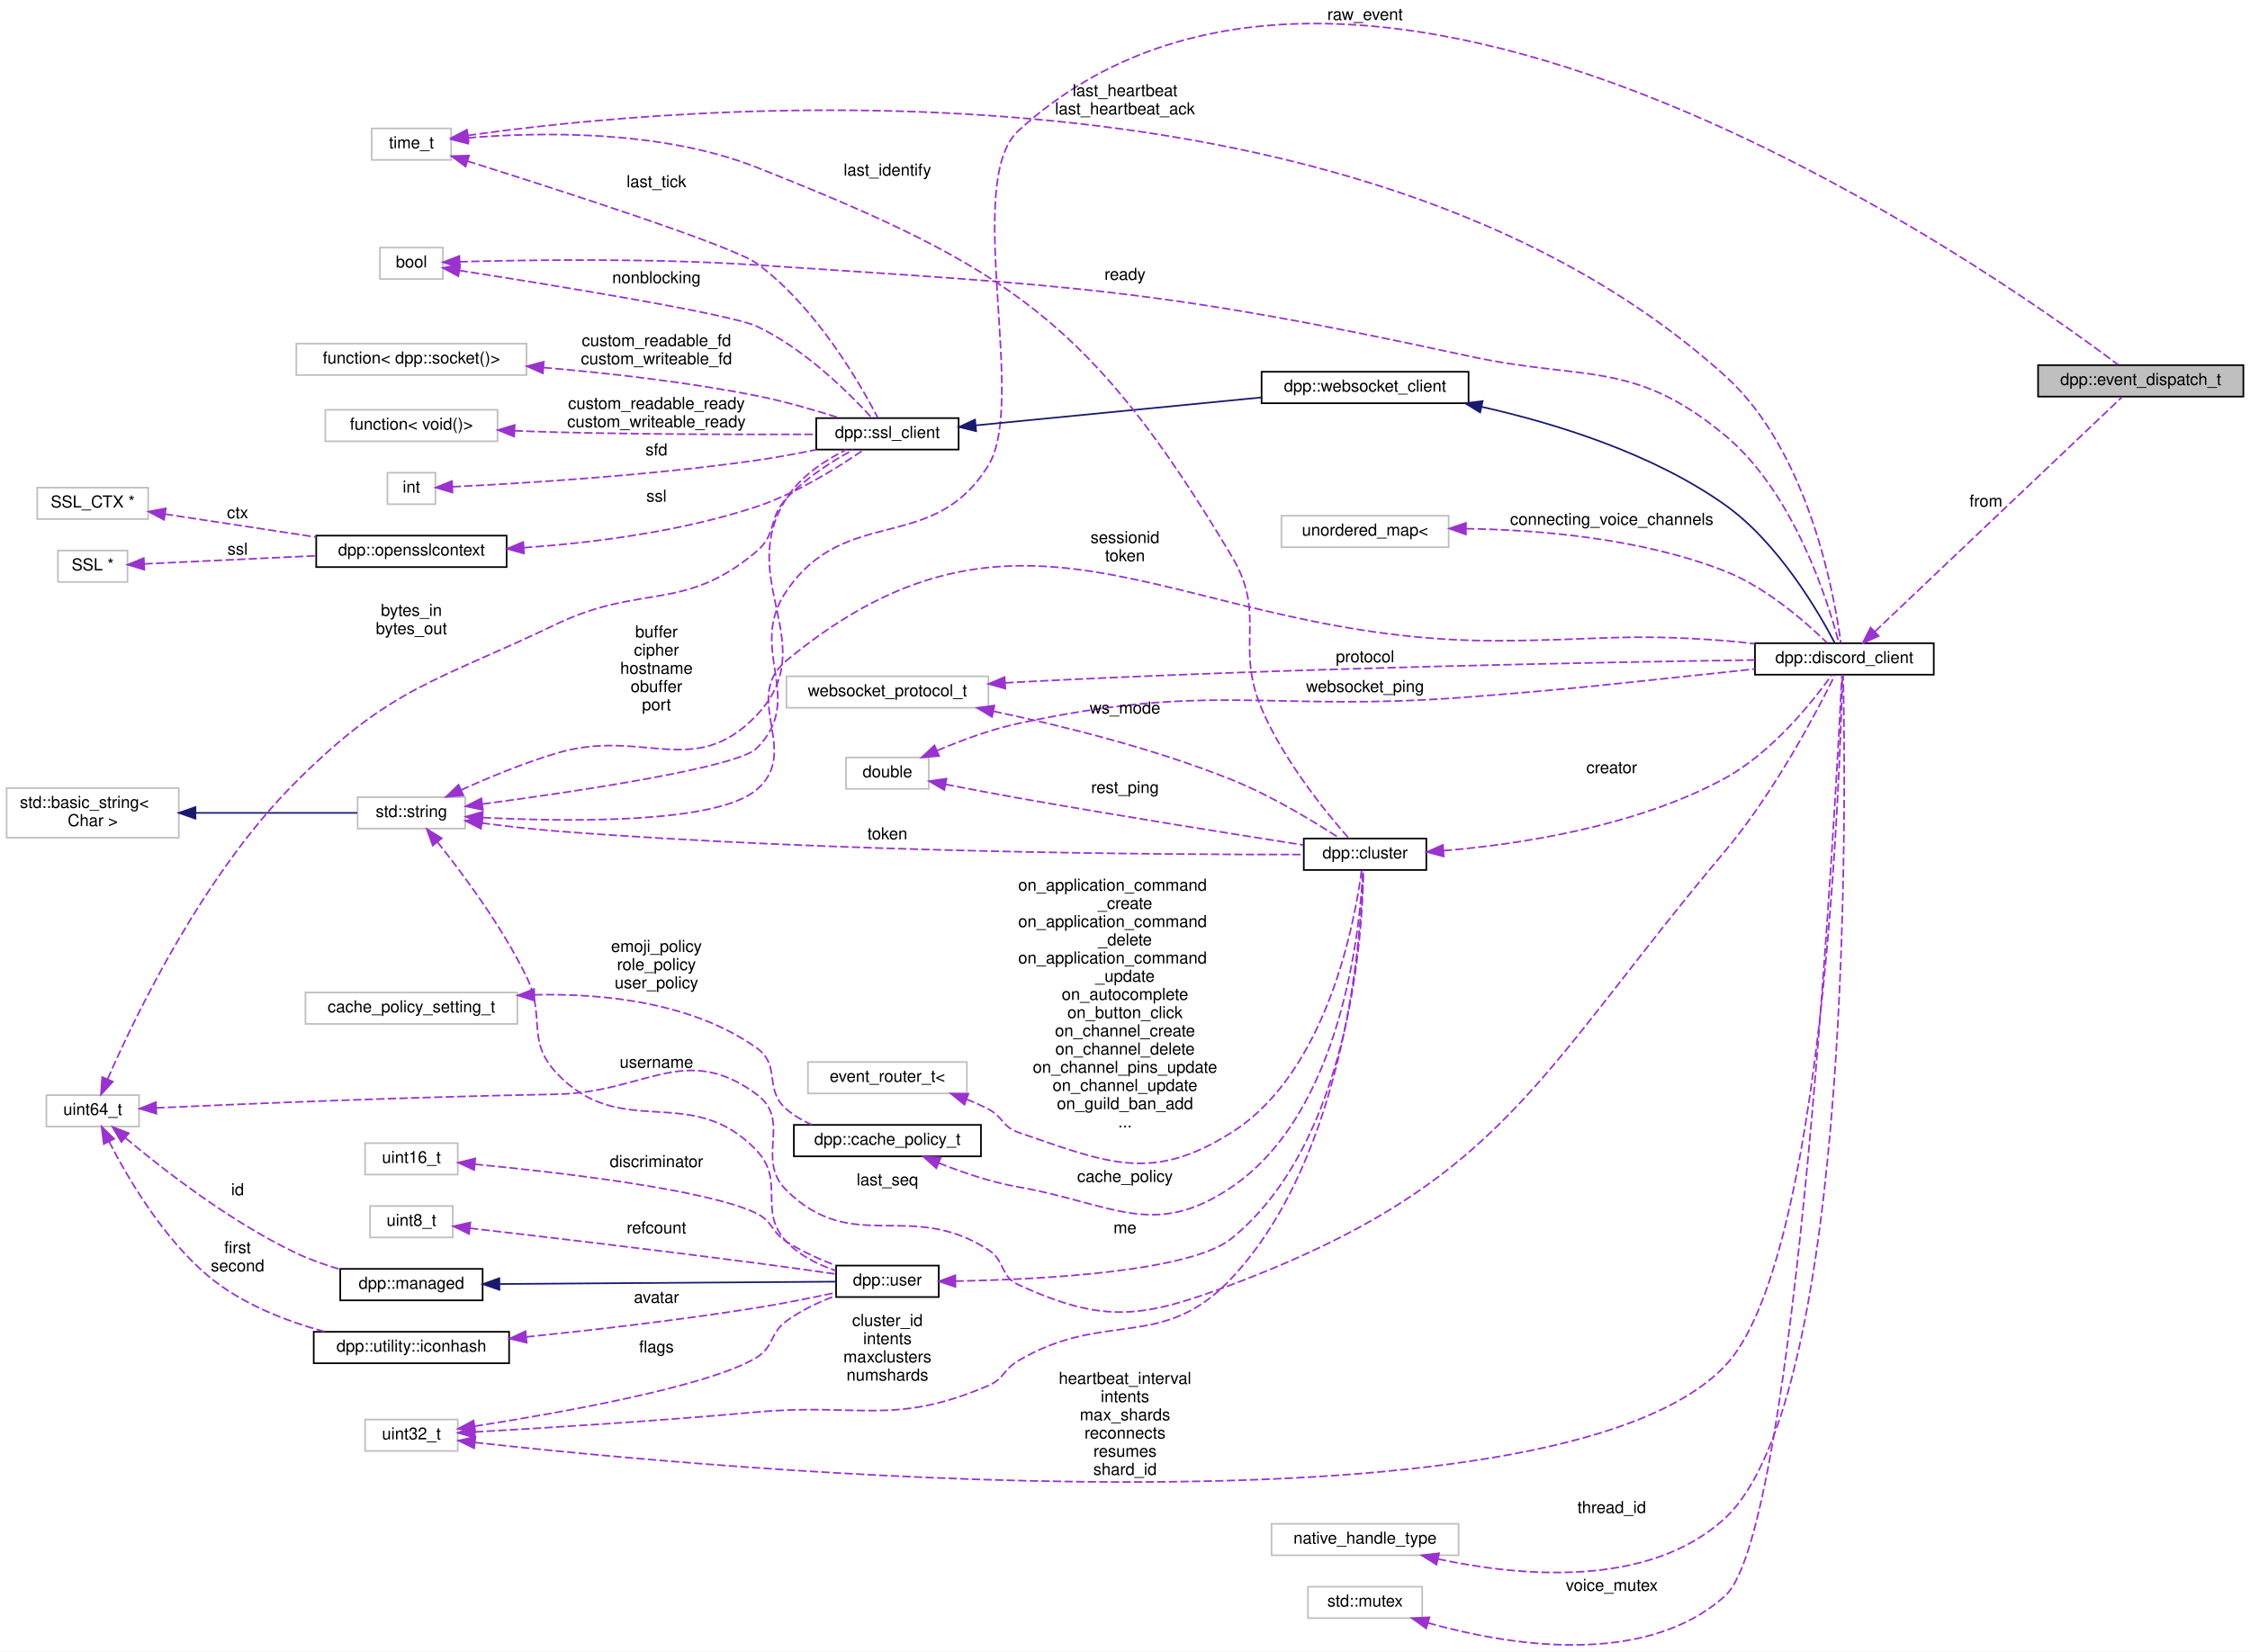
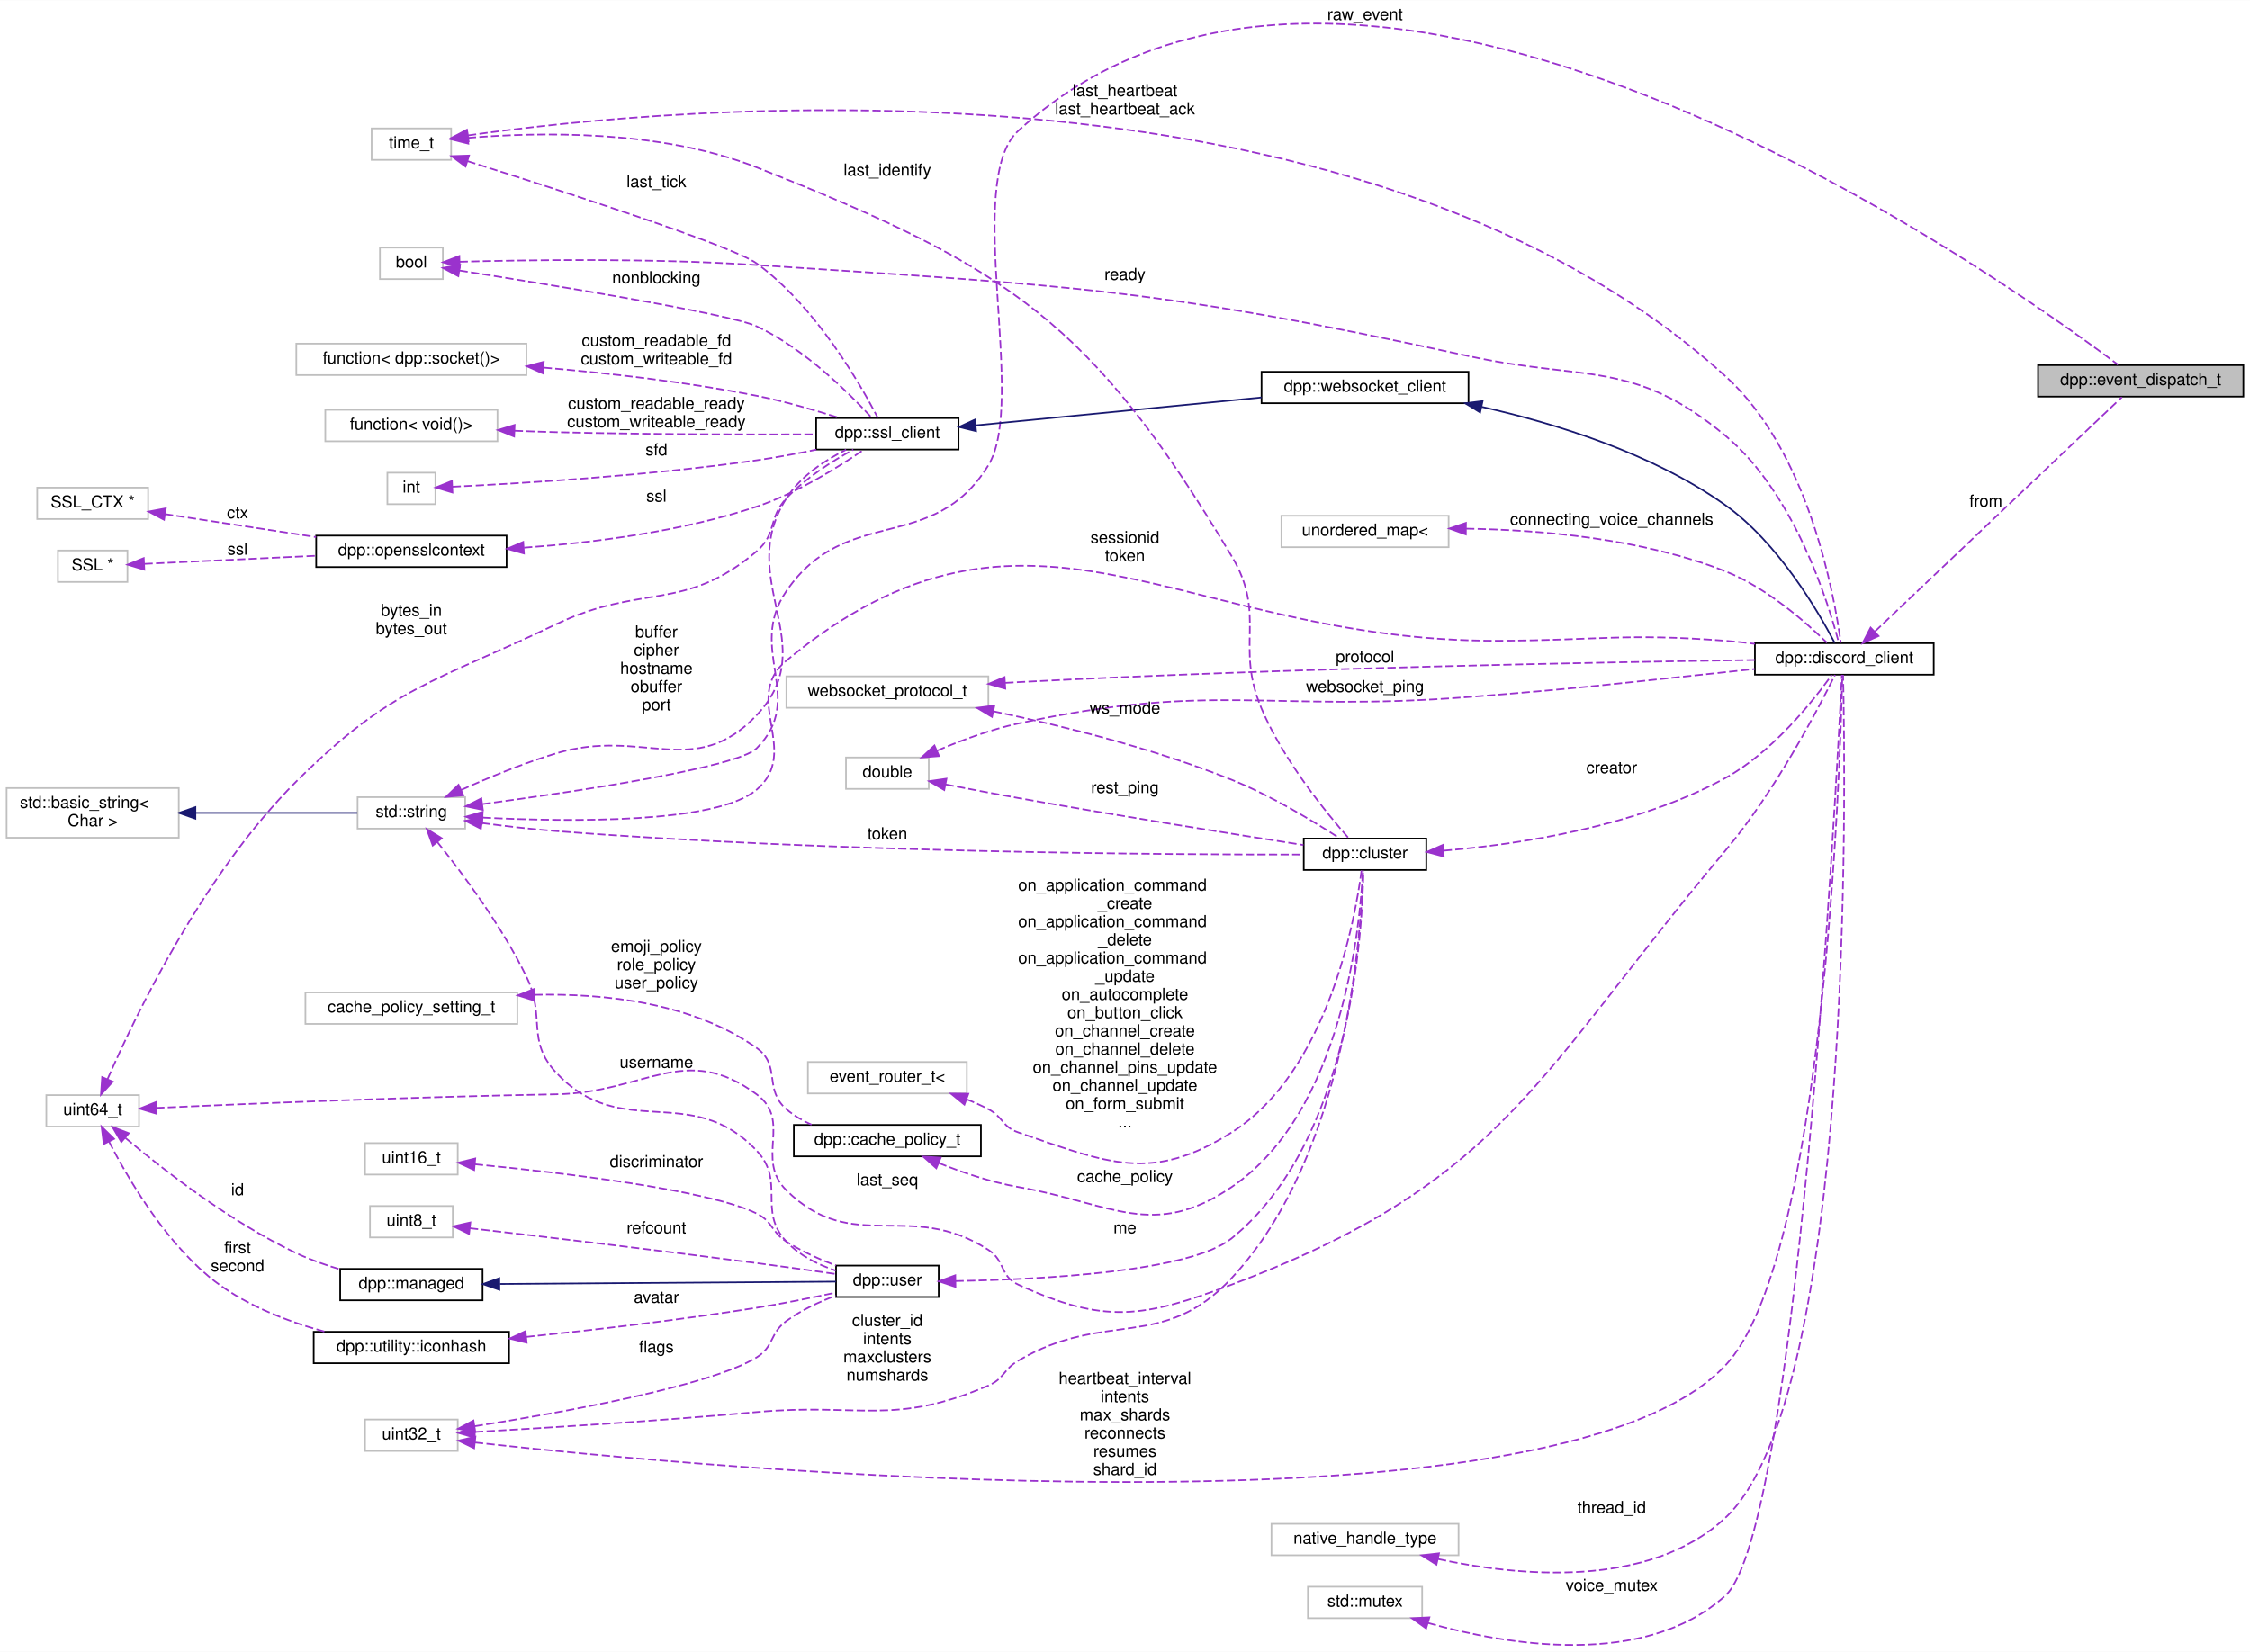
<svg xmlns="http://www.w3.org/2000/svg" xmlns:xlink="http://www.w3.org/1999/xlink" width="1359pt" height="998pt" viewBox="0.00 0.00 1359.00 997.80">
  <g id="graph0" class="graph" transform="scale(1 1) rotate(0) translate(4 993.8)">
    <polygon fill="white" stroke="transparent" points="-4,4 -4,-993.8 1355,-993.8 1355,4 -4,4" />
    <g id="node1" class="node">
      <g id="a_node1">
        <a xlink:title="Base event parameter struct. Each event you receive from the library will have its parameter derived ...">
          <polygon fill="#bfbfbf" stroke="black" points="1227,-754.3 1227,-773.3 1351,-773.3 1351,-754.3 1227,-754.3" />
          <text text-anchor="middle" x="1289" y="-761.3" font-family="Helvetica,sans-Serif" font-size="10.00">dpp::event_dispatch_t</text>
        </a>
      </g>
    </g>
    <g id="node2" class="node">
      <g id="a_node2">
        <a xlink:title=" ">
          <polygon fill="white" stroke="#bfbfbf" points="212,-493.3 212,-512.3 277,-512.3 277,-493.3 212,-493.3" />
          <text text-anchor="middle" x="244.5" y="-500.3" font-family="Helvetica,sans-Serif" font-size="10.00">std::string</text>
        </a>
      </g>
    </g>
    <g id="edge1" class="edge">
      <path fill="none" stroke="#9a32cd" stroke-dasharray="5,2" d="M287.5,-508.14C344.71,-515.78 441.4,-530.22 453,-541.8 483.41,-572.17 446.72,-601.35 471,-636.8 507.1,-689.51 559.54,-658.38 593,-712.8 616.6,-751.19 577.75,-884.38 611,-914.8 815.8,-1102.16 1200.65,-829.71 1275.28,-773.58" />
      <polygon fill="#9a32cd" stroke="#9a32cd" points="287.68,-504.63 277.31,-506.79 286.76,-511.57 287.68,-504.63" />
      <text text-anchor="middle" x="820.5" y="-981.8" font-family="Helvetica,sans-Serif" font-size="10.00"> raw_event</text>
    </g>
    <g id="node4" class="node">
      <g id="a_node4">
        <a xlink:href="classdpp_1_1discord__client.html" target="_top" xlink:title="Implements a discord client. Each discord_client connects to one shard and derives from a websocket c...">
          <polygon fill="white" stroke="black" points="1056,-586.3 1056,-605.3 1164,-605.3 1164,-586.3 1056,-586.3" />
          <text text-anchor="middle" x="1110" y="-593.3" font-family="Helvetica,sans-Serif" font-size="10.00">dpp::discord_client</text>
        </a>
      </g>
    </g>
    <g id="edge38" class="edge">
      <path fill="none" stroke="#9a32cd" stroke-dasharray="5,2" d="M287.6,-499.96C340.97,-497.29 428.97,-496.33 453,-516.8 480.08,-539.88 443.59,-572.12 471,-594.8 618.31,-716.67 709.82,-606.13 901,-606.8 961.89,-607.02 977.29,-611.48 1038,-606.8 1043.85,-606.35 1049.94,-605.7 1055.99,-604.93" />
      <polygon fill="#9a32cd" stroke="#9a32cd" points="287.21,-496.48 277.41,-500.51 287.58,-503.47 287.21,-496.48" />
      <text text-anchor="middle" x="675.5" y="-665.8" font-family="Helvetica,sans-Serif" font-size="10.00"> sessionid</text>
      <text text-anchor="middle" x="675.5" y="-654.8" font-family="Helvetica,sans-Serif" font-size="10.00">token</text>
    </g>
    <g id="node6" class="node">
      <g id="a_node6">
        <a xlink:href="classdpp_1_1ssl__client.html" target="_top" xlink:title="Implements a simple non-blocking SSL stream client.">
          <polygon fill="white" stroke="black" points="489,-722.3 489,-741.3 575,-741.3 575,-722.3 489,-722.3" />
          <text text-anchor="middle" x="532" y="-729.3" font-family="Helvetica,sans-Serif" font-size="10.00">dpp::ssl_client</text>
        </a>
      </g>
    </g>
    <g id="edge6" class="edge">
      <path fill="none" stroke="#9a32cd" stroke-dasharray="5,2" d="M274.49,-516.63C291.03,-524.08 312.33,-532.91 332,-538.8 384.44,-554.51 415.3,-522.12 453,-561.8 493.48,-604.41 439.51,-643.18 471,-692.8 479.45,-706.12 494.29,-715.83 507.09,-722.22" />
      <polygon fill="#9a32cd" stroke="#9a32cd" points="275.89,-513.43 265.34,-512.45 272.98,-519.79 275.89,-513.43" />
      <text text-anchor="middle" x="392.5" y="-608.8" font-family="Helvetica,sans-Serif" font-size="10.00"> buffer</text>
      <text text-anchor="middle" x="392.5" y="-597.8" font-family="Helvetica,sans-Serif" font-size="10.00">cipher</text>
      <text text-anchor="middle" x="392.5" y="-586.8" font-family="Helvetica,sans-Serif" font-size="10.00">hostname</text>
      <text text-anchor="middle" x="392.5" y="-575.8" font-family="Helvetica,sans-Serif" font-size="10.00">obuffer</text>
      <text text-anchor="middle" x="392.5" y="-564.8" font-family="Helvetica,sans-Serif" font-size="10.00">port</text>
    </g>
    <g id="node16" class="node">
      <g id="a_node16">
        <a xlink:href="classdpp_1_1cluster.html" target="_top" xlink:title="The cluster class represents a group of shards and a command queue for sending and receiving commands...">
          <polygon fill="white" stroke="black" points="783.5,-468.3 783.5,-487.3 857.5,-487.3 857.5,-468.3 783.5,-468.3" />
          <text text-anchor="middle" x="820.5" y="-475.3" font-family="Helvetica,sans-Serif" font-size="10.00">dpp::cluster</text>
        </a>
      </g>
    </g>
    <g id="edge17" class="edge">
      <path fill="none" stroke="#9a32cd" stroke-dasharray="5,2" d="M287.05,-496.68C301.27,-494.81 317.3,-492.95 332,-491.8 500.41,-478.71 702.4,-477.52 783.35,-477.63" />
      <polygon fill="#9a32cd" stroke="#9a32cd" points="286.5,-493.23 277.06,-498.04 287.44,-500.16 286.5,-493.23" />
      <text text-anchor="middle" x="532" y="-486.8" font-family="Helvetica,sans-Serif" font-size="10.00"> token</text>
    </g>
    <g id="node19" class="node">
      <g id="a_node19">
        <a xlink:href="classdpp_1_1user.html" target="_top" xlink:title="Represents a user on discord. May or may not be a member of a dpp::guild.">
          <polygon fill="white" stroke="black" points="501,-210.3 501,-229.3 563,-229.3 563,-210.3 501,-210.3" />
          <text text-anchor="middle" x="532" y="-217.3" font-family="Helvetica,sans-Serif" font-size="10.00">dpp::user</text>
        </a>
      </g>
    </g>
    <g id="edge24" class="edge">
      <path fill="none" stroke="#9a32cd" stroke-dasharray="5,2" d="M260.14,-485.24C275.38,-466.21 299.08,-434.44 314,-403.8 325.82,-379.54 313.59,-365.54 332,-345.8 371.35,-303.61 413.33,-340.69 453,-298.8 470.69,-280.13 453.41,-262.56 471,-243.8 478.9,-235.37 490.16,-229.84 500.79,-226.24" />
      <polygon fill="#9a32cd" stroke="#9a32cd" points="257.39,-483.07 253.79,-493.04 262.82,-487.49 257.39,-483.07" />
      <text text-anchor="middle" x="392.5" y="-348.8" font-family="Helvetica,sans-Serif" font-size="10.00"> username</text>
    </g>
    <g id="node3" class="node">
      <g id="a_node3">
        <a xlink:title=" ">
          <polygon fill="white" stroke="#bfbfbf" points="0,-487.8 0,-517.8 104,-517.8 104,-487.8 0,-487.8" />
          <text text-anchor="start" x="8" y="-505.8" font-family="Helvetica,sans-Serif" font-size="10.00">std::basic_string&lt;</text>
          <text text-anchor="middle" x="52" y="-494.8" font-family="Helvetica,sans-Serif" font-size="10.00"> Char &gt;</text>
        </a>
      </g>
    </g>
    <g id="edge2" class="edge">
      <path fill="none" stroke="midnightblue" d="M114.35,-502.8C146.8,-502.8 185.28,-502.8 211.75,-502.8" />
      <polygon fill="midnightblue" stroke="midnightblue" points="114.05,-499.3 104.05,-502.8 114.05,-506.3 114.05,-499.3" />
    </g>
    <g id="edge3" class="edge">
      <path fill="none" stroke="#9a32cd" stroke-dasharray="5,2" d="M1128.46,-612.37C1164.96,-647.02 1248.4,-726.22 1277.65,-753.97" />
      <polygon fill="#9a32cd" stroke="#9a32cd" points="1130.69,-609.66 1121.02,-605.32 1125.87,-614.74 1130.69,-609.66" />
      <text text-anchor="middle" x="1195.5" y="-687.8" font-family="Helvetica,sans-Serif" font-size="10.00"> from</text>
    </g>
    <g id="node5" class="node">
      <g id="a_node5">
        <a xlink:href="classdpp_1_1websocket__client.html" target="_top" xlink:title="Implements a websocket client based on the SSL client.">
          <polygon fill="white" stroke="black" points="758,-750.3 758,-769.3 883,-769.3 883,-750.3 758,-750.3" />
          <text text-anchor="middle" x="820.5" y="-757.3" font-family="Helvetica,sans-Serif" font-size="10.00">dpp::websocket_client</text>
        </a>
      </g>
    </g>
    <g id="edge4" class="edge">
      <path fill="none" stroke="midnightblue" d="M890.97,-748.11C936.01,-737.98 994.23,-719.9 1038,-688.8 1070.12,-665.98 1094.33,-624.34 1104.18,-605.51" />
      <polygon fill="midnightblue" stroke="midnightblue" points="890.02,-744.73 880.99,-750.27 891.51,-751.57 890.02,-744.73" />
    </g>
    <g id="edge5" class="edge">
      <path fill="none" stroke="midnightblue" d="M585.28,-736.91C633.96,-741.67 706.54,-748.76 757.98,-753.79" />
      <polygon fill="midnightblue" stroke="midnightblue" points="585.57,-733.42 575.27,-735.93 584.89,-740.39 585.57,-733.42" />
    </g>
    <g id="node7" class="node">
      <g id="a_node7">
        <a xlink:title=" ">
          <polygon fill="white" stroke="#bfbfbf" points="225.5,-825.3 225.5,-844.3 263.5,-844.3 263.5,-825.3 225.5,-825.3" />
          <text text-anchor="middle" x="244.5" y="-832.3" font-family="Helvetica,sans-Serif" font-size="10.00">bool</text>
        </a>
      </g>
    </g>
    <g id="edge41" class="edge">
      <path fill="none" stroke="#9a32cd" stroke-dasharray="5,2" d="M273.62,-835.76C313.55,-836.86 388.96,-838.04 453,-833.8 645.25,-821.09 694.72,-819.68 883,-778.8 953.48,-763.5 982.54,-776.9 1038,-730.8 1079.75,-696.1 1100.16,-630.41 1106.64,-605.61" />
      <polygon fill="#9a32cd" stroke="#9a32cd" points="273.67,-832.26 263.57,-835.46 273.46,-839.25 273.67,-832.26" />
      <text text-anchor="middle" x="675.5" y="-824.8" font-family="Helvetica,sans-Serif" font-size="10.00"> ready</text>
    </g>
    <g id="edge7" class="edge">
      <path fill="none" stroke="#9a32cd" stroke-dasharray="5,2" d="M273.57,-830.48C326.44,-822.21 436.94,-804.32 453,-796.8 482.05,-783.2 509.22,-756.08 522.5,-741.55" />
      <polygon fill="#9a32cd" stroke="#9a32cd" points="272.85,-827.05 263.51,-832.04 273.93,-833.96 272.85,-827.05" />
      <text text-anchor="middle" x="392.5" y="-822.8" font-family="Helvetica,sans-Serif" font-size="10.00"> nonblocking</text>
    </g>
    <g id="node8" class="node">
      <g id="a_node8">
        <a xlink:title=" ">
          <polygon fill="white" stroke="#bfbfbf" points="230,-689.3 230,-708.3 259,-708.3 259,-689.3 230,-689.3" />
          <text text-anchor="middle" x="244.5" y="-696.3" font-family="Helvetica,sans-Serif" font-size="10.00">int</text>
        </a>
      </g>
    </g>
    <g id="edge8" class="edge">
      <path fill="none" stroke="#9a32cd" stroke-dasharray="5,2" d="M269.4,-699.82C308.12,-701.69 386.89,-706.35 453,-715.8 464.77,-717.49 477.43,-719.84 489.06,-722.23" />
      <polygon fill="#9a32cd" stroke="#9a32cd" points="269.31,-696.32 259.16,-699.35 268.99,-703.31 269.31,-696.32" />
      <text text-anchor="middle" x="392.5" y="-718.8" font-family="Helvetica,sans-Serif" font-size="10.00"> sfd</text>
    </g>
    <g id="node9" class="node">
      <g id="a_node9">
        <a xlink:href="classdpp_1_1opensslcontext.html" target="_top" xlink:title="This is an opaque class containing openssl library specific structures. We define it this way so that...">
          <polygon fill="white" stroke="black" points="187,-651.3 187,-670.3 302,-670.3 302,-651.3 187,-651.3" />
          <text text-anchor="middle" x="244.5" y="-658.3" font-family="Helvetica,sans-Serif" font-size="10.00">dpp::opensslcontext</text>
        </a>
      </g>
    </g>
    <g id="edge9" class="edge">
      <path fill="none" stroke="#9a32cd" stroke-dasharray="5,2" d="M312.53,-663.02C353.9,-665.96 407.56,-672.67 453,-687.8 477.34,-695.91 502.71,-711.84 517.67,-722.15" />
      <polygon fill="#9a32cd" stroke="#9a32cd" points="312.49,-659.51 302.29,-662.35 312.04,-666.49 312.49,-659.51" />
      <text text-anchor="middle" x="392.5" y="-690.8" font-family="Helvetica,sans-Serif" font-size="10.00"> ssl</text>
    </g>
    <g id="node10" class="node">
      <g id="a_node10">
        <a xlink:title=" ">
          <polygon fill="white" stroke="#bfbfbf" points="31,-642.3 31,-661.3 73,-661.3 73,-642.3 31,-642.3" />
          <text text-anchor="middle" x="52" y="-649.3" font-family="Helvetica,sans-Serif" font-size="10.00">SSL *</text>
        </a>
      </g>
    </g>
    <g id="edge10" class="edge">
      <path fill="none" stroke="#9a32cd" stroke-dasharray="5,2" d="M83.27,-653.23C111,-654.54 152.76,-656.52 186.69,-658.12" />
      <polygon fill="#9a32cd" stroke="#9a32cd" points="83.18,-649.72 73.03,-652.75 82.85,-656.72 83.18,-649.72" />
      <text text-anchor="middle" x="139.5" y="-658.8" font-family="Helvetica,sans-Serif" font-size="10.00"> ssl</text>
    </g>
    <g id="node11" class="node">
      <g id="a_node11">
        <a xlink:title=" ">
          <polygon fill="white" stroke="#bfbfbf" points="18.5,-680.3 18.5,-699.3 85.5,-699.3 85.5,-680.3 18.5,-680.3" />
          <text text-anchor="middle" x="52" y="-687.3" font-family="Helvetica,sans-Serif" font-size="10.00">SSL_CTX *</text>
        </a>
      </g>
    </g>
    <g id="edge11" class="edge">
      <path fill="none" stroke="#9a32cd" stroke-dasharray="5,2" d="M95.64,-683.31C122.58,-679.21 157.7,-673.86 186.95,-669.41" />
      <polygon fill="#9a32cd" stroke="#9a32cd" points="95.11,-679.85 85.75,-684.82 96.16,-686.77 95.11,-679.85" />
      <text text-anchor="middle" x="139.5" y="-680.8" font-family="Helvetica,sans-Serif" font-size="10.00"> ctx</text>
    </g>
    <g id="node12" class="node">
      <g id="a_node12">
        <a xlink:title=" ">
          <polygon fill="white" stroke="#bfbfbf" points="220.5,-897.3 220.5,-916.3 268.5,-916.3 268.5,-897.3 220.5,-897.3" />
          <text text-anchor="middle" x="244.5" y="-904.3" font-family="Helvetica,sans-Serif" font-size="10.00">time_t</text>
        </a>
      </g>
    </g>
    <g id="edge35" class="edge">
      <path fill="none" stroke="#9a32cd" stroke-dasharray="5,2" d="M278.67,-912.08C398.31,-929.1 812.4,-970.26 1038,-766.8 1088.37,-721.38 1103.94,-634.67 1107.86,-605.59" />
      <polygon fill="#9a32cd" stroke="#9a32cd" points="279.06,-908.6 268.66,-910.61 278.05,-915.53 279.06,-908.6" />
      <text text-anchor="middle" x="675.5" y="-935.8" font-family="Helvetica,sans-Serif" font-size="10.00"> last_heartbeat</text>
      <text text-anchor="middle" x="675.5" y="-924.8" font-family="Helvetica,sans-Serif" font-size="10.00">last_heartbeat_ack</text>
    </g>
    <g id="edge12" class="edge">
      <path fill="none" stroke="#9a32cd" stroke-dasharray="5,2" d="M278.33,-896.57C333.08,-879.33 438.48,-845.35 453,-834.8 488.75,-808.83 515.67,-761.84 526.18,-741.55" />
      <polygon fill="#9a32cd" stroke="#9a32cd" points="277.22,-893.25 268.73,-899.58 279.32,-899.93 277.22,-893.25" />
      <text text-anchor="middle" x="392.5" y="-880.8" font-family="Helvetica,sans-Serif" font-size="10.00"> last_tick</text>
    </g>
    <g id="edge18" class="edge">
      <path fill="none" stroke="#9a32cd" stroke-dasharray="5,2" d="M278.58,-910.6C320.7,-914.1 394.97,-915.76 453,-892.8 606.3,-832.15 655.39,-799.29 740,-657.8 761.38,-622.04 741.71,-604.15 758,-565.8 771.33,-534.41 797.03,-502.93 810.6,-487.53" />
      <polygon fill="#9a32cd" stroke="#9a32cd" points="278.88,-907.11 268.6,-909.68 278.24,-914.08 278.88,-907.11" />
      <text text-anchor="middle" x="532" y="-887.8" font-family="Helvetica,sans-Serif" font-size="10.00"> last_identify</text>
    </g>
    <g id="node13" class="node">
      <g id="a_node13">
        <a xlink:title=" ">
          <polygon fill="white" stroke="#bfbfbf" points="24,-313.3 24,-332.3 80,-332.3 80,-313.3 24,-313.3" />
          <text text-anchor="middle" x="52" y="-320.3" font-family="Helvetica,sans-Serif" font-size="10.00">uint64_t</text>
        </a>
      </g>
    </g>
    <g id="edge37" class="edge">
      <path fill="none" stroke="#9a32cd" stroke-dasharray="5,2" d="M90.36,-324.57C143.87,-327 245.45,-331.25 332,-332.8 385.77,-333.77 409.7,-364.7 453,-332.8 474.73,-316.79 451.78,-293.75 471,-274.8 511.25,-235.11 545.54,-269.53 593,-238.8 603.32,-232.12 599.83,-222.94 611,-217.8 663.09,-193.85 686.35,-197.57 740,-217.8 905.01,-280.03 924.47,-344.85 1038,-479.8 1068.1,-515.58 1094.11,-565.4 1104.35,-586.15" />
      <polygon fill="#9a32cd" stroke="#9a32cd" points="90.47,-321.07 80.32,-324.11 90.15,-328.06 90.47,-321.07" />
      <text text-anchor="middle" x="532" y="-277.8" font-family="Helvetica,sans-Serif" font-size="10.00"> last_seq</text>
    </g>
    <g id="edge13" class="edge">
      <path fill="none" stroke="#9a32cd" stroke-dasharray="5,2" d="M61.01,-342C77.64,-380.06 119.05,-466.18 175,-521.8 232.84,-579.3 258.44,-581.59 332,-616.8 383.61,-641.51 409.37,-623.78 453,-660.8 465.44,-671.36 459.84,-680.9 471,-692.8 482.56,-705.13 498.77,-715.36 511.43,-722.25" />
      <polygon fill="#9a32cd" stroke="#9a32cd" points="64.14,-340.42 56.99,-332.61 57.71,-343.18 64.14,-340.42" />
      <text text-anchor="middle" x="244.5" y="-621.8" font-family="Helvetica,sans-Serif" font-size="10.00"> bytes_in</text>
      <text text-anchor="middle" x="244.5" y="-610.8" font-family="Helvetica,sans-Serif" font-size="10.00">bytes_out</text>
    </g>
    <g id="node20" class="node">
      <g id="a_node20">
        <a xlink:href="classdpp_1_1managed.html" target="_top" xlink:title="The managed class is the base class for various types that can be stored in a cache that are identifi...">
          <polygon fill="white" stroke="black" points="201.5,-208.3 201.5,-227.3 287.5,-227.3 287.5,-208.3 201.5,-208.3" />
          <text text-anchor="middle" x="244.5" y="-215.3" font-family="Helvetica,sans-Serif" font-size="10.00">dpp::managed</text>
        </a>
      </g>
    </g>
    <g id="edge23" class="edge">
      <path fill="none" stroke="#9a32cd" stroke-dasharray="5,2" d="M71.83,-306.37C94.76,-287.16 135.33,-255.59 175,-236.8 183.25,-232.89 192.46,-229.66 201.38,-227.03" />
      <polygon fill="#9a32cd" stroke="#9a32cd" points="69.3,-303.94 63.95,-313.08 73.83,-309.27 69.3,-303.94" />
      <text text-anchor="middle" x="139.5" y="-271.8" font-family="Helvetica,sans-Serif" font-size="10.00"> id</text>
    </g>
    <g id="node22" class="node">
      <g id="a_node22">
        <a xlink:href="structdpp_1_1utility_1_1iconhash.html" target="_top" xlink:title="Store a 128 bit icon hash (profile picture, server icon etc) as a 128 bit binary value made of two ui...">
          <polygon fill="white" stroke="black" points="185.5,-170.3 185.5,-189.3 303.5,-189.3 303.5,-170.3 185.5,-170.3" />
          <text text-anchor="middle" x="244.5" y="-177.3" font-family="Helvetica,sans-Serif" font-size="10.00">dpp::utility::iconhash</text>
        </a>
      </g>
    </g>
    <g id="edge27" class="edge">
      <path fill="none" stroke="#9a32cd" stroke-dasharray="5,2" d="M61.82,-304.3C73.09,-282.33 94.49,-245.79 122,-222.8 142,-206.09 168.96,-195.68 192.41,-189.3" />
      <polygon fill="#9a32cd" stroke="#9a32cd" points="58.68,-302.75 57.37,-313.27 64.95,-305.87 58.68,-302.75" />
      <text text-anchor="middle" x="139.5" y="-236.8" font-family="Helvetica,sans-Serif" font-size="10.00"> first</text>
      <text text-anchor="middle" x="139.5" y="-225.8" font-family="Helvetica,sans-Serif" font-size="10.00">second</text>
    </g>
    <g id="node14" class="node">
      <g id="a_node14">
        <a xlink:title=" ">
          <polygon fill="white" stroke="#bfbfbf" points="175,-767.3 175,-786.3 314,-786.3 314,-767.3 175,-767.3" />
          <text text-anchor="middle" x="244.5" y="-774.3" font-family="Helvetica,sans-Serif" font-size="10.00">function&lt; dpp::socket()&gt;</text>
        </a>
      </g>
    </g>
    <g id="edge14" class="edge">
      <path fill="none" stroke="#9a32cd" stroke-dasharray="5,2" d="M324.42,-771.82C363.38,-768.5 410.92,-763.16 453,-754.8 469.89,-751.45 488.4,-746.06 503.15,-741.35" />
      <polygon fill="#9a32cd" stroke="#9a32cd" points="323.87,-768.35 314.19,-772.66 324.45,-775.33 323.87,-768.35" />
      <text text-anchor="middle" x="392.5" y="-784.8" font-family="Helvetica,sans-Serif" font-size="10.00"> custom_readable_fd</text>
      <text text-anchor="middle" x="392.5" y="-773.8" font-family="Helvetica,sans-Serif" font-size="10.00">custom_writeable_fd</text>
    </g>
    <g id="node15" class="node">
      <g id="a_node15">
        <a xlink:title=" ">
          <polygon fill="white" stroke="#bfbfbf" points="192.5,-727.3 192.5,-746.3 296.5,-746.3 296.5,-727.3 192.5,-727.3" />
          <text text-anchor="middle" x="244.5" y="-734.3" font-family="Helvetica,sans-Serif" font-size="10.00">function&lt; void()&gt;</text>
        </a>
      </g>
    </g>
    <g id="edge15" class="edge">
      <path fill="none" stroke="#9a32cd" stroke-dasharray="5,2" d="M306.9,-733.65C315.33,-733.31 323.88,-733.01 332,-732.8 386.05,-731.42 448.39,-731.35 488.68,-731.51" />
      <polygon fill="#9a32cd" stroke="#9a32cd" points="306.56,-730.16 296.72,-734.09 306.86,-737.16 306.56,-730.16" />
      <text text-anchor="middle" x="392.5" y="-746.8" font-family="Helvetica,sans-Serif" font-size="10.00"> custom_readable_ready</text>
      <text text-anchor="middle" x="392.5" y="-735.8" font-family="Helvetica,sans-Serif" font-size="10.00">custom_writeable_ready</text>
    </g>
    <g id="edge16" class="edge">
      <path fill="none" stroke="#9a32cd" stroke-dasharray="5,2" d="M868.02,-479.97C913.78,-483.81 984.37,-494.44 1038,-523.8 1066.64,-539.48 1091.14,-570.39 1102.4,-586.11" />
      <polygon fill="#9a32cd" stroke="#9a32cd" points="868.04,-476.46 857.8,-479.19 867.5,-483.44 868.04,-476.46" />
      <text text-anchor="middle" x="969.5" y="-526.8" font-family="Helvetica,sans-Serif" font-size="10.00"> creator</text>
    </g>
    <g id="node17" class="node">
      <g id="a_node17">
        <a xlink:title=" ">
          <polygon fill="white" stroke="#bfbfbf" points="216.5,-117.3 216.5,-136.3 272.5,-136.3 272.5,-117.3 216.5,-117.3" />
          <text text-anchor="middle" x="244.5" y="-124.3" font-family="Helvetica,sans-Serif" font-size="10.00">uint32_t</text>
        </a>
      </g>
    </g>
    <g id="edge34" class="edge">
      <path fill="none" stroke="#9a32cd" stroke-dasharray="5,2" d="M282.88,-122.43C425.68,-106.64 933.95,-59.07 1038,-168.8 1097.72,-231.79 1107.47,-528.78 1108.81,-586.18" />
      <polygon fill="#9a32cd" stroke="#9a32cd" points="282.4,-118.96 272.86,-123.55 283.18,-125.92 282.4,-118.96" />
      <text text-anchor="middle" x="675.5" y="-157.8" font-family="Helvetica,sans-Serif" font-size="10.00"> heartbeat_interval</text>
      <text text-anchor="middle" x="675.5" y="-146.8" font-family="Helvetica,sans-Serif" font-size="10.00">intents</text>
      <text text-anchor="middle" x="675.5" y="-135.8" font-family="Helvetica,sans-Serif" font-size="10.00">max_shards</text>
      <text text-anchor="middle" x="675.5" y="-124.8" font-family="Helvetica,sans-Serif" font-size="10.00">reconnects</text>
      <text text-anchor="middle" x="675.5" y="-113.8" font-family="Helvetica,sans-Serif" font-size="10.00">resumes</text>
      <text text-anchor="middle" x="675.5" y="-102.8" font-family="Helvetica,sans-Serif" font-size="10.00">shard_id</text>
    </g>
    <g id="edge19" class="edge">
      <path fill="none" stroke="#9a32cd" stroke-dasharray="5,2" d="M282.93,-128.8C324.51,-131.15 393.62,-135.41 453,-140.8 515.37,-146.47 535.42,-132.17 593,-156.8 602.57,-160.9 602.03,-166.52 611,-171.8 663.98,-203.01 698.04,-176.86 740,-221.8 809.71,-296.47 818.32,-431.3 819.36,-468.23" />
      <polygon fill="#9a32cd" stroke="#9a32cd" points="282.9,-125.3 272.72,-128.24 282.51,-132.29 282.9,-125.3" />
      <text text-anchor="middle" x="532" y="-192.8" font-family="Helvetica,sans-Serif" font-size="10.00"> cluster_id</text>
      <text text-anchor="middle" x="532" y="-181.8" font-family="Helvetica,sans-Serif" font-size="10.00">intents</text>
      <text text-anchor="middle" x="532" y="-170.8" font-family="Helvetica,sans-Serif" font-size="10.00">maxclusters</text>
      <text text-anchor="middle" x="532" y="-159.8" font-family="Helvetica,sans-Serif" font-size="10.00">numshards</text>
    </g>
    <g id="edge28" class="edge">
      <path fill="none" stroke="#9a32cd" stroke-dasharray="5,2" d="M282.76,-132.26C334.48,-140.34 424.86,-156.4 453,-173.8 463.74,-180.45 460.81,-188.33 471,-195.8 479.87,-202.3 490.74,-207.35 500.78,-211.09" />
      <polygon fill="#9a32cd" stroke="#9a32cd" points="283.07,-128.77 272.65,-130.71 282,-135.69 283.07,-128.77" />
      <text text-anchor="middle" x="392.5" y="-176.8" font-family="Helvetica,sans-Serif" font-size="10.00"> flags</text>
    </g>
    <g id="node18" class="node">
      <g id="a_node18">
        <a xlink:title=" ">
          <polygon fill="white" stroke="#bfbfbf" points="507,-517.3 507,-536.3 557,-536.3 557,-517.3 507,-517.3" />
          <text text-anchor="middle" x="532" y="-524.3" font-family="Helvetica,sans-Serif" font-size="10.00">double</text>
        </a>
      </g>
    </g>
    <g id="edge40" class="edge">
      <path fill="none" stroke="#9a32cd" stroke-dasharray="5,2" d="M562.04,-540.43C576.44,-546.55 594.29,-553.19 611,-556.8 729.36,-582.4 762.27,-563.41 883,-572.8 952,-578.17 969.17,-580.59 1038,-587.8 1043.8,-588.41 1049.86,-589.06 1055.89,-589.73" />
      <polygon fill="#9a32cd" stroke="#9a32cd" points="563.24,-537.14 552.68,-536.32 560.43,-543.55 563.24,-537.14" />
      <text text-anchor="middle" x="820.5" y="-575.8" font-family="Helvetica,sans-Serif" font-size="10.00"> websocket_ping</text>
    </g>
    <g id="edge20" class="edge">
      <path fill="none" stroke="#9a32cd" stroke-dasharray="5,2" d="M567.14,-520.02C580.77,-517.37 596.61,-514.36 611,-511.8 671.3,-501.09 741.66,-489.88 783.29,-483.39" />
      <polygon fill="#9a32cd" stroke="#9a32cd" points="566.35,-516.61 557.21,-521.96 567.7,-523.48 566.35,-516.61" />
      <text text-anchor="middle" x="675.5" y="-514.8" font-family="Helvetica,sans-Serif" font-size="10.00"> rest_ping</text>
    </g>
    <g id="edge21" class="edge">
      <path fill="none" stroke="#9a32cd" stroke-dasharray="5,2" d="M573.12,-219.93C625.98,-220.91 715.17,-225.61 740,-245.8 812.01,-304.37 819.03,-431.43 819.52,-467.86" />
      <polygon fill="#9a32cd" stroke="#9a32cd" points="573.11,-216.43 563.06,-219.78 573.01,-223.43 573.11,-216.43" />
      <text text-anchor="middle" x="675.5" y="-248.8" font-family="Helvetica,sans-Serif" font-size="10.00"> me</text>
    </g>
    <g id="edge22" class="edge">
      <path fill="none" stroke="midnightblue" d="M297.96,-218.17C357.55,-218.59 452.76,-219.25 500.95,-219.59" />
      <polygon fill="midnightblue" stroke="midnightblue" points="297.65,-214.67 287.63,-218.1 297.6,-221.67 297.65,-214.67" />
    </g>
    <g id="node21" class="node">
      <g id="a_node21">
        <a xlink:title=" ">
          <polygon fill="white" stroke="#bfbfbf" points="216.5,-284.3 216.5,-303.3 272.5,-303.3 272.5,-284.3 216.5,-284.3" />
          <text text-anchor="middle" x="244.5" y="-291.3" font-family="Helvetica,sans-Serif" font-size="10.00">uint16_t</text>
        </a>
      </g>
    </g>
    <g id="edge25" class="edge">
      <path fill="none" stroke="#9a32cd" stroke-dasharray="5,2" d="M282.84,-290.53C334.24,-285.57 423.76,-275.19 453,-260.8 462.87,-255.94 461.73,-249.73 471,-243.8 480.17,-237.94 491,-233.08 500.93,-229.29" />
      <polygon fill="#9a32cd" stroke="#9a32cd" points="282.42,-287.05 272.79,-291.48 283.08,-294.02 282.42,-287.05" />
      <text text-anchor="middle" x="392.5" y="-288.8" font-family="Helvetica,sans-Serif" font-size="10.00"> discriminator</text>
    </g>
    <g id="edge26" class="edge">
      <path fill="none" stroke="#9a32cd" stroke-dasharray="5,2" d="M313.87,-186.2C354.43,-190.37 406.78,-196.4 453,-203.8 468.83,-206.34 486.33,-209.86 500.74,-212.96" />
      <polygon fill="#9a32cd" stroke="#9a32cd" points="314.13,-182.7 303.82,-185.18 313.42,-189.67 314.13,-182.7" />
      <text text-anchor="middle" x="392.5" y="-206.8" font-family="Helvetica,sans-Serif" font-size="10.00"> avatar</text>
    </g>
    <g id="node23" class="node">
      <g id="a_node23">
        <a xlink:title=" ">
          <polygon fill="white" stroke="#bfbfbf" points="219.5,-246.3 219.5,-265.3 269.5,-265.3 269.5,-246.3 219.5,-246.3" />
          <text text-anchor="middle" x="244.5" y="-253.3" font-family="Helvetica,sans-Serif" font-size="10.00">uint8_t</text>
        </a>
      </g>
    </g>
    <g id="edge29" class="edge">
      <path fill="none" stroke="#9a32cd" stroke-dasharray="5,2" d="M279.84,-251.88C321.02,-247.13 392.1,-238.76 453,-230.8 468.73,-228.75 486.22,-226.29 500.64,-224.23" />
      <polygon fill="#9a32cd" stroke="#9a32cd" points="279.33,-248.42 269.8,-253.04 280.13,-255.37 279.33,-248.42" />
      <text text-anchor="middle" x="392.5" y="-248.8" font-family="Helvetica,sans-Serif" font-size="10.00"> refcount</text>
    </g>
    <g id="node24" class="node">
      <g id="a_node24">
        <a xlink:href="structdpp_1_1cache__policy__t.html" target="_top" xlink:title="Represents the caching policy of the cluster.">
          <polygon fill="white" stroke="black" points="475.5,-295.3 475.5,-314.3 588.5,-314.3 588.5,-295.3 475.5,-295.3" />
          <text text-anchor="middle" x="532" y="-302.3" font-family="Helvetica,sans-Serif" font-size="10.00">dpp::cache_policy_t</text>
        </a>
      </g>
    </g>
    <g id="edge30" class="edge">
      <path fill="none" stroke="#9a32cd" stroke-dasharray="5,2" d="M562.95,-291.31C577.19,-285.62 594.65,-279.65 611,-276.8 667.48,-266.97 692.59,-244.57 740,-276.8 807.03,-322.37 817.54,-434.14 819.19,-467.95" />
      <polygon fill="#9a32cd" stroke="#9a32cd" points="561.55,-288.11 553.65,-295.17 564.23,-294.57 561.55,-288.11" />
      <text text-anchor="middle" x="675.5" y="-279.8" font-family="Helvetica,sans-Serif" font-size="10.00"> cache_policy</text>
    </g>
    <g id="node25" class="node">
      <g id="a_node25">
        <a xlink:title=" ">
          <polygon fill="white" stroke="#bfbfbf" points="180.5,-375.3 180.5,-394.3 308.5,-394.3 308.5,-375.3 180.5,-375.3" />
          <text text-anchor="middle" x="244.5" y="-382.3" font-family="Helvetica,sans-Serif" font-size="10.00">cache_policy_setting_t</text>
        </a>
      </g>
    </g>
    <g id="edge31" class="edge">
      <path fill="none" stroke="#9a32cd" stroke-dasharray="5,2" d="M318.79,-392.89C361.57,-393.83 414.52,-388.08 453,-360.8 467.92,-350.23 457.16,-335.76 471,-323.8 475.47,-319.95 480.72,-316.87 486.22,-314.42" />
      <polygon fill="#9a32cd" stroke="#9a32cd" points="318.83,-389.39 308.72,-392.55 318.59,-396.39 318.83,-389.39" />
      <text text-anchor="middle" x="392.5" y="-418.8" font-family="Helvetica,sans-Serif" font-size="10.00"> emoji_policy</text>
      <text text-anchor="middle" x="392.5" y="-407.8" font-family="Helvetica,sans-Serif" font-size="10.00">role_policy</text>
      <text text-anchor="middle" x="392.5" y="-396.8" font-family="Helvetica,sans-Serif" font-size="10.00">user_policy</text>
    </g>
    <g id="node26" class="node">
      <g id="a_node26">
        <a xlink:title=" ">
          <polygon fill="white" stroke="#bfbfbf" points="471,-566.3 471,-585.3 593,-585.3 593,-566.3 471,-566.3" />
          <text text-anchor="middle" x="532" y="-573.3" font-family="Helvetica,sans-Serif" font-size="10.00">websocket_protocol_t</text>
        </a>
      </g>
    </g>
    <g id="edge42" class="edge">
      <path fill="none" stroke="#9a32cd" stroke-dasharray="5,2" d="M603.23,-581.37C605.85,-581.52 608.45,-581.67 611,-581.8 772.95,-590.3 964.82,-593.86 1055.9,-595.16" />
      <polygon fill="#9a32cd" stroke="#9a32cd" points="603.23,-577.86 593.03,-580.72 602.78,-584.84 603.23,-577.86" />
      <text text-anchor="middle" x="820.5" y="-593.8" font-family="Helvetica,sans-Serif" font-size="10.00"> protocol</text>
    </g>
    <g id="edge32" class="edge">
      <path fill="none" stroke="#9a32cd" stroke-dasharray="5,2" d="M596.14,-564.17C637.87,-555.39 693.27,-541.62 740,-522.8 763.98,-513.15 789.65,-497.54 805.14,-487.48" />
      <polygon fill="#9a32cd" stroke="#9a32cd" points="595.2,-560.79 586.11,-566.24 596.61,-567.65 595.2,-560.79" />
      <text text-anchor="middle" x="675.5" y="-562.8" font-family="Helvetica,sans-Serif" font-size="10.00"> ws_mode</text>
    </g>
    <g id="node27" class="node">
      <g id="a_node27">
        <a xlink:title=" ">
          <polygon fill="white" stroke="#bfbfbf" points="484,-333.3 484,-352.3 580,-352.3 580,-333.3 484,-333.3" />
          <text text-anchor="middle" x="532" y="-340.3" font-family="Helvetica,sans-Serif" font-size="10.00">event_router_t&lt;</text>
        </a>
      </g>
    </g>
    <g id="edge33" class="edge">
      <path fill="none" stroke="#9a32cd" stroke-dasharray="5,2" d="M579.74,-329.81C584.32,-328.01 588.81,-326.01 593,-323.8 601.97,-319.09 601.41,-313.09 611,-309.8 665.23,-291.2 691.56,-279.13 740,-309.8 798.07,-346.57 814.54,-438.46 818.44,-468.29" />
      <polygon fill="#9a32cd" stroke="#9a32cd" points="578.52,-326.53 570.32,-333.24 580.92,-333.11 578.52,-326.53" />
      <text text-anchor="start" x="611" y="-455.8" font-family="Helvetica,sans-Serif" font-size="10.00"> on_application_command</text>
      <text text-anchor="middle" x="675.5" y="-444.8" font-family="Helvetica,sans-Serif" font-size="10.00">_create</text>
      <text text-anchor="start" x="611" y="-433.8" font-family="Helvetica,sans-Serif" font-size="10.00">on_application_command</text>
      <text text-anchor="middle" x="675.5" y="-422.8" font-family="Helvetica,sans-Serif" font-size="10.00">_delete</text>
      <text text-anchor="start" x="611" y="-411.8" font-family="Helvetica,sans-Serif" font-size="10.00">on_application_command</text>
      <text text-anchor="middle" x="675.5" y="-400.8" font-family="Helvetica,sans-Serif" font-size="10.00">_update</text>
      <text text-anchor="middle" x="675.5" y="-389.8" font-family="Helvetica,sans-Serif" font-size="10.00">on_autocomplete</text>
      <text text-anchor="middle" x="675.5" y="-378.8" font-family="Helvetica,sans-Serif" font-size="10.00">on_button_click</text>
      <text text-anchor="middle" x="675.5" y="-367.8" font-family="Helvetica,sans-Serif" font-size="10.00">on_channel_create</text>
      <text text-anchor="middle" x="675.5" y="-356.8" font-family="Helvetica,sans-Serif" font-size="10.00">on_channel_delete</text>
      <text text-anchor="middle" x="675.5" y="-345.8" font-family="Helvetica,sans-Serif" font-size="10.00">on_channel_pins_update</text>
      <text text-anchor="middle" x="675.5" y="-334.8" font-family="Helvetica,sans-Serif" font-size="10.00">on_channel_update</text>
-       <text text-anchor="middle" x="675.5" y="-323.8" font-family="Helvetica,sans-Serif" font-size="10.00">on_guild_ban_add</text>
+       <text text-anchor="middle" x="675.5" y="-323.8" font-family="Helvetica,sans-Serif" font-size="10.00">on_form_submit</text>
      <text text-anchor="middle" x="675.5" y="-312.8" font-family="Helvetica,sans-Serif" font-size="10.00">...</text>
    </g>
    <g id="node28" class="node">
      <g id="a_node28">
        <a xlink:title=" ">
          <polygon fill="white" stroke="#bfbfbf" points="764,-54.3 764,-73.3 877,-73.3 877,-54.3 764,-54.3" />
          <text text-anchor="middle" x="820.5" y="-61.3" font-family="Helvetica,sans-Serif" font-size="10.00">native_handle_type</text>
        </a>
      </g>
    </g>
    <g id="edge36" class="edge">
      <path fill="none" stroke="#9a32cd" stroke-dasharray="5,2" d="M864.58,-52.03C913.26,-41.6 991.72,-33.91 1038,-76.8 1115.88,-148.97 1110.76,-521.27 1109.26,-586.15" />
      <polygon fill="#9a32cd" stroke="#9a32cd" points="863.64,-48.66 854.66,-54.28 865.19,-55.48 863.64,-48.66" />
      <text text-anchor="middle" x="969.5" y="-79.8" font-family="Helvetica,sans-Serif" font-size="10.00"> thread_id</text>
    </g>
    <g id="node29" class="node">
      <g id="a_node29">
        <a xlink:title=" ">
          <polygon fill="white" stroke="#bfbfbf" points="786,-16.3 786,-35.3 855,-35.3 855,-16.3 786,-16.3" />
          <text text-anchor="middle" x="820.5" y="-23.3" font-family="Helvetica,sans-Serif" font-size="10.00">std::mutex</text>
        </a>
      </g>
    </g>
    <g id="edge39" class="edge">
      <path fill="none" stroke="#9a32cd" stroke-dasharray="5,2" d="M858.46,-13.44C906.27,-0.03 989.19,14.07 1038,-29.8 1081.36,-68.78 1105.03,-515.03 1108.54,-586.25" />
      <polygon fill="#9a32cd" stroke="#9a32cd" points="857.42,-10.1 848.81,-16.28 859.39,-16.82 857.42,-10.1" />
      <text text-anchor="middle" x="969.5" y="-32.8" font-family="Helvetica,sans-Serif" font-size="10.00"> voice_mutex</text>
    </g>
    <g id="node30" class="node">
      <g id="a_node30">
        <a xlink:title=" ">
          <polygon fill="white" stroke="#bfbfbf" points="770,-663.3 770,-682.3 871,-682.3 871,-663.3 770,-663.3" />
          <text text-anchor="middle" x="820.5" y="-670.3" font-family="Helvetica,sans-Serif" font-size="10.00">unordered_map&lt;</text>
        </a>
      </g>
    </g>
    <g id="edge43" class="edge">
      <path fill="none" stroke="#9a32cd" stroke-dasharray="5,2" d="M881.53,-674.5C926.15,-673.8 987.74,-668.63 1038,-648.8 1062.9,-638.98 1086.75,-618.02 1099.48,-605.61" />
      <polygon fill="#9a32cd" stroke="#9a32cd" points="881.39,-671 871.42,-674.59 881.45,-678 881.39,-671" />
      <text text-anchor="middle" x="969.5" y="-676.8" font-family="Helvetica,sans-Serif" font-size="10.00"> connecting_voice_channels</text>
    </g>
  </g>
</svg>
